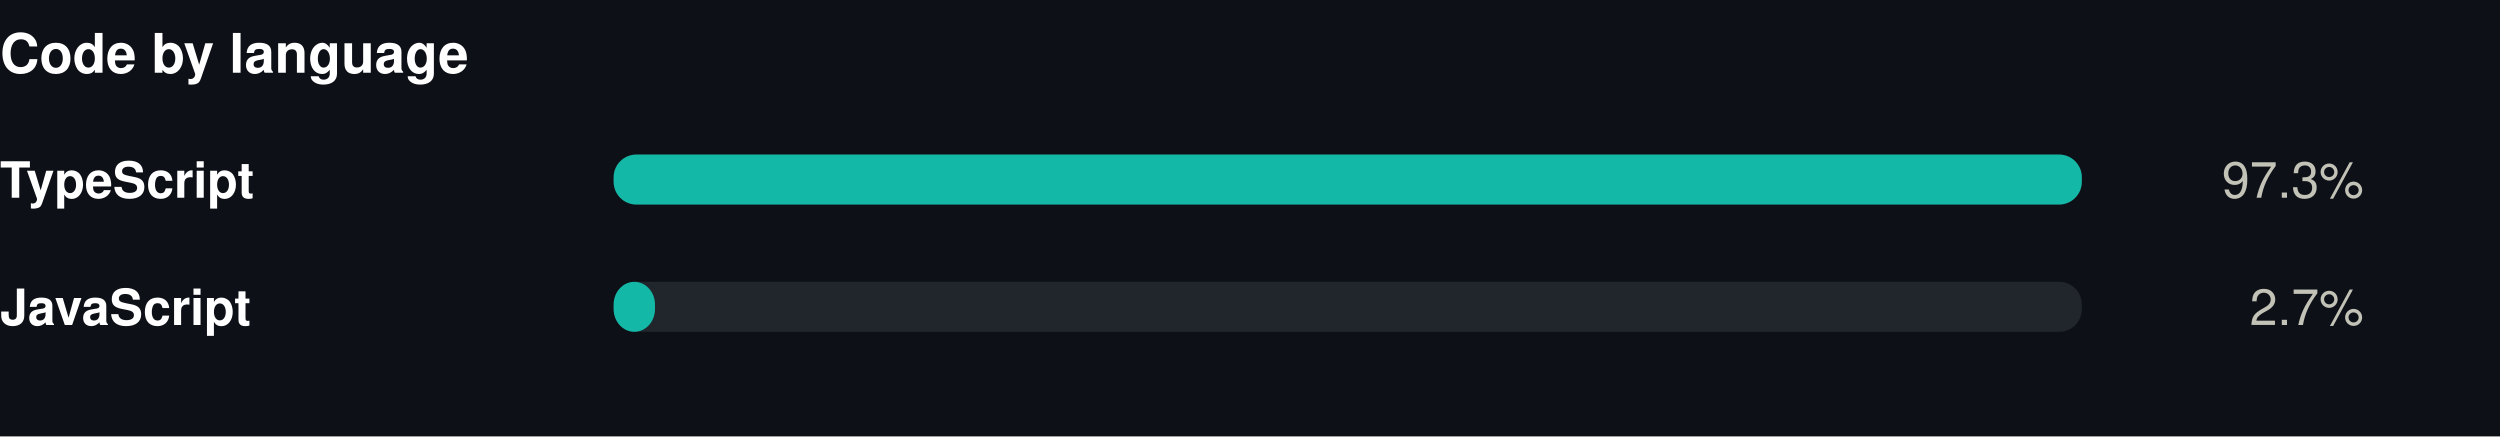
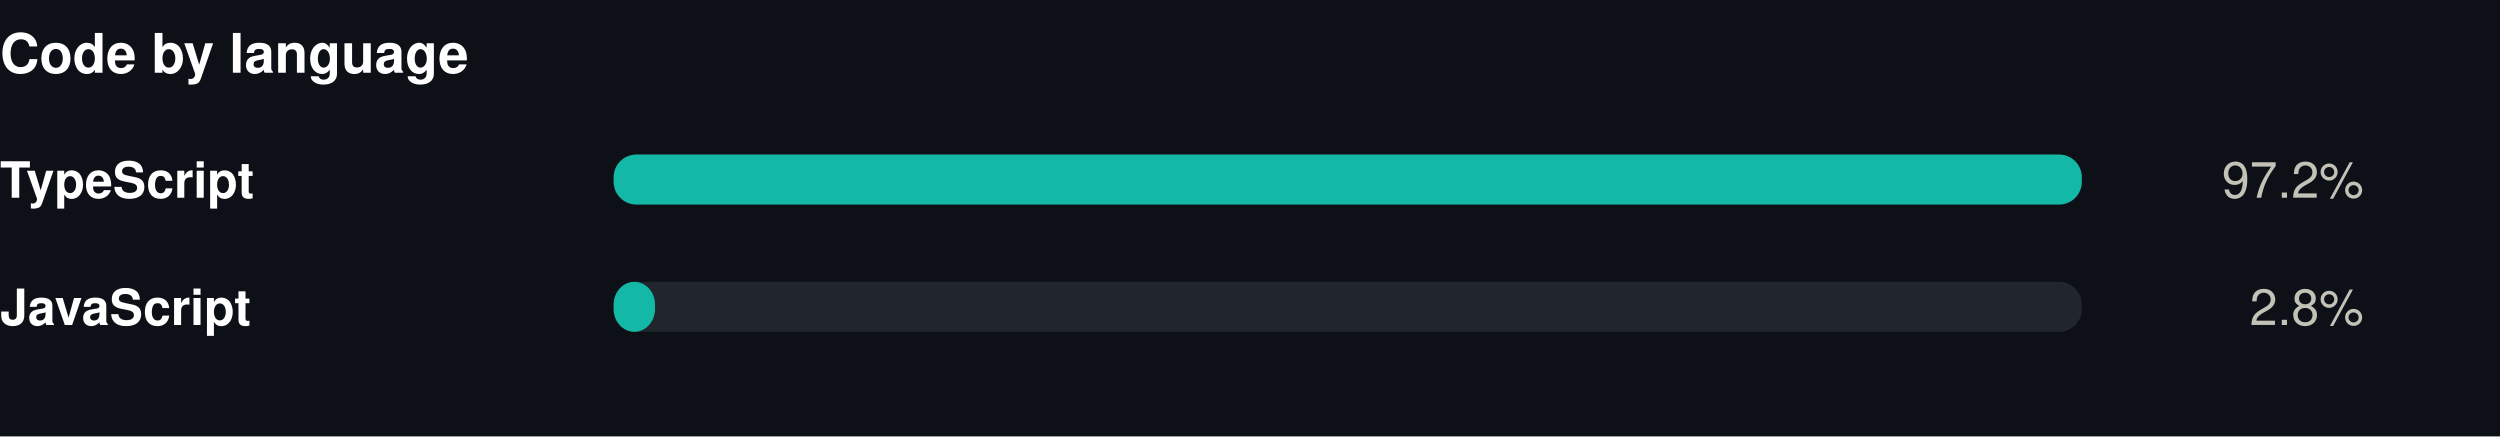
<svg xmlns="http://www.w3.org/2000/svg" width="550" height="96" viewBox="0 0 550 96" role="img">
  <rect width="550" height="96" fill="#0d1117" />
  <style>
@keyframes grow{from{transform:scaleX(0)}}
@keyframes rise{from{opacity:0;transform:translateY(9px)}}
@keyframes fade{from{opacity:0}}
@keyframes draw{to{stroke-dashoffset:0}}
.bar{transform-box:fill-box;transform-origin:left center;animation:grow .9s cubic-bezier(.22,1,.36,1) var(--d,0s) both}
.rise{animation:rise .7s cubic-bezier(.22,1,.36,1) var(--d,0s) both}
.fade{animation:fade .8s ease-out var(--d,0s) both}
.draw{animation:draw 1.7s ease-out .1s both}
@media (prefers-reduced-motion:reduce){
.bar,.rise,.fade,.draw{animation:none;transform:none;opacity:1;stroke-dashoffset:0}
}
</style>
  <g transform="translate(0,0)">
    <text x="0" y="16" font-family="-apple-system,BlinkMacSystemFont,'Segoe UI',Helvetica,Arial,sans-serif" font-size="12" font-weight="700" fill="#ffffff" text-anchor="start">Code by language</text>
    <text x="0" y="43.5" font-family="-apple-system,BlinkMacSystemFont,'Segoe UI',Helvetica,Arial,sans-serif" font-size="11" font-weight="600" fill="#ffffff" text-anchor="start">TypeScript</text>
    <rect x="135" y="34" width="323" height="11" rx="5" fill="#21262d" />
    <rect class="bar" style="--d:0.00s" x="135" y="34" width="323.0" height="11" rx="5" fill="#14b8a6" />
    <g class="fade" style="--d:0.00s">
-       <text x="520" y="43.5" font-family="-apple-system,BlinkMacSystemFont,'Segoe UI',Helvetica,Arial,sans-serif" font-size="11" font-weight="400" fill="#c3c2b7" text-anchor="end">97.3%</text>
+       <text x="520" y="43.5" font-family="-apple-system,BlinkMacSystemFont,'Segoe UI',Helvetica,Arial,sans-serif" font-size="11" font-weight="400" fill="#c3c2b7" text-anchor="end">97.2%</text>
    </g>
    <text x="0" y="71.5" font-family="-apple-system,BlinkMacSystemFont,'Segoe UI',Helvetica,Arial,sans-serif" font-size="11" font-weight="600" fill="#ffffff" text-anchor="start">JavaScript</text>
    <rect x="135" y="62" width="323" height="11" rx="5" fill="#21262d" />
    <rect class="bar" style="--d:0.07s" x="135" y="62" width="9.1" height="11" rx="5" fill="#14b8a6" />
    <g class="fade" style="--d:0.07s">
-       <text x="520" y="71.5" font-family="-apple-system,BlinkMacSystemFont,'Segoe UI',Helvetica,Arial,sans-serif" font-size="11" font-weight="400" fill="#c3c2b7" text-anchor="end">2.7%</text>
+       <text x="520" y="71.5" font-family="-apple-system,BlinkMacSystemFont,'Segoe UI',Helvetica,Arial,sans-serif" font-size="11" font-weight="400" fill="#c3c2b7" text-anchor="end">2.8%</text>
    </g>
  </g>
</svg>
